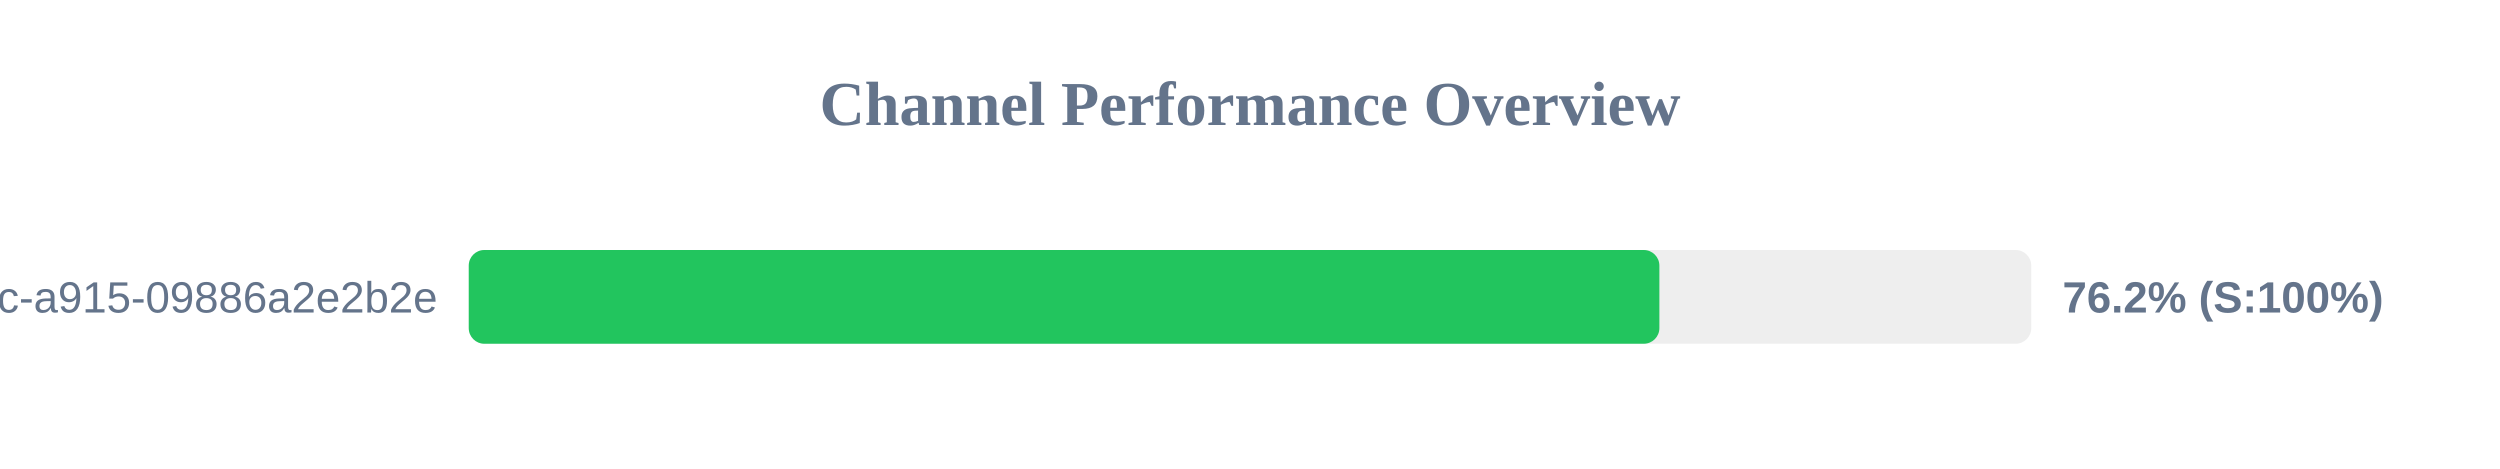
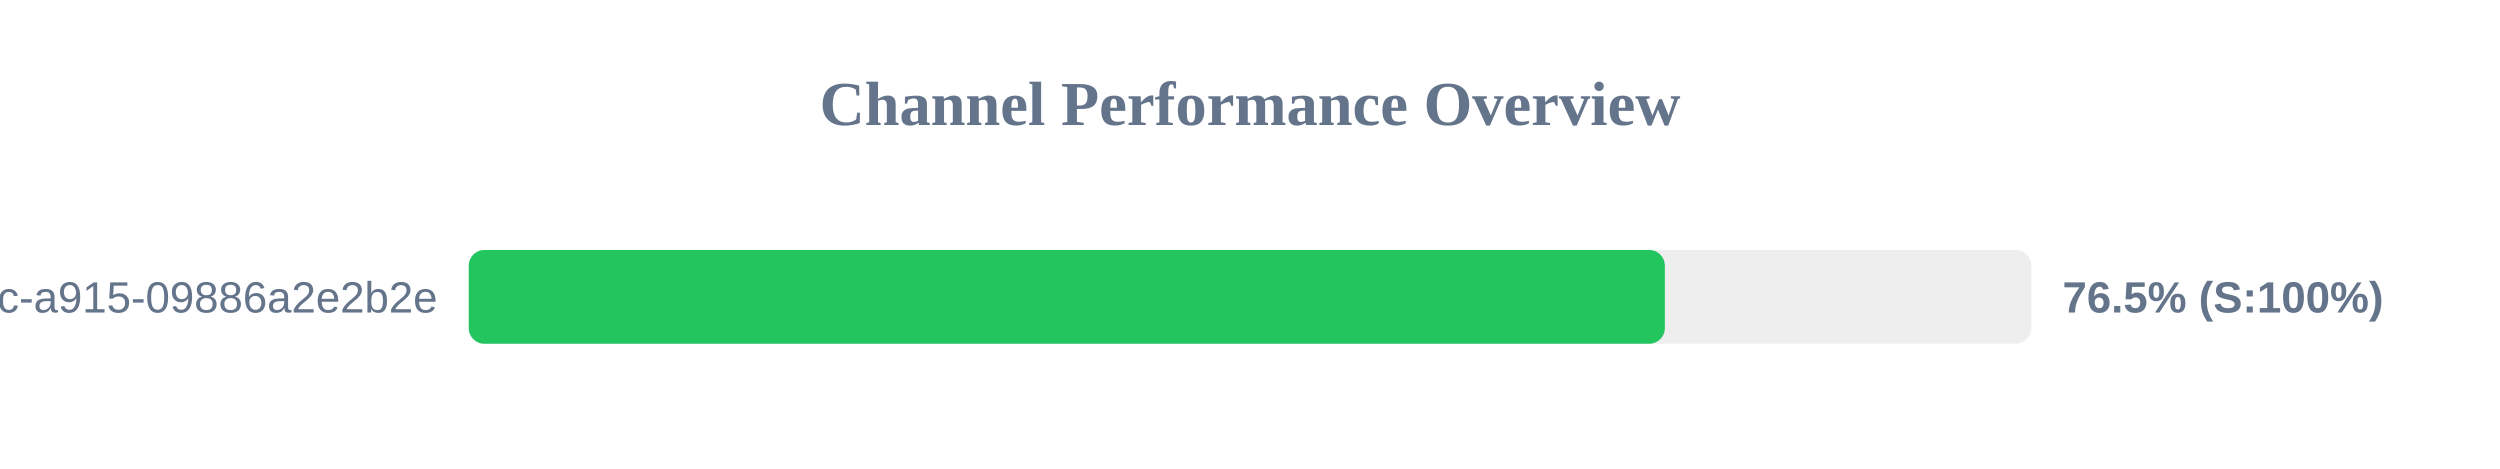
<svg xmlns="http://www.w3.org/2000/svg" width="800" height="150" version="1.1">
  <style>
        .row { font: 14px Arial; fill: #64748b; }
        .score { font: bold 14px Arial; fill: #64748b; }
    </style>
  <text x="400" y="40" text-anchor="middle" font-size="20px" font-weight="bold" fill="#64748b">Channel Performance Overview</text>
  <rect x="150" y="80" width="500" height="30" fill="#eee" rx="5" />
-   <rect x="150" y="80" width="381.0" height="30" fill="#22c55e" rx="5" />
+   <rect x="150" y="80" width="382.75" height="30" fill="#22c55e" rx="5" />
  <text x="140" y="100" text-anchor="end" class="row">?uuid=52816135-d3bc-46bc-a915-09886a2e2b2e</text>
-   <text x="660" y="100" text-anchor="start" class="score">76.2% (S:100%)</text>
+   <text x="660" y="100" text-anchor="start" class="score">76.5% (S:100%)</text>
</svg>
